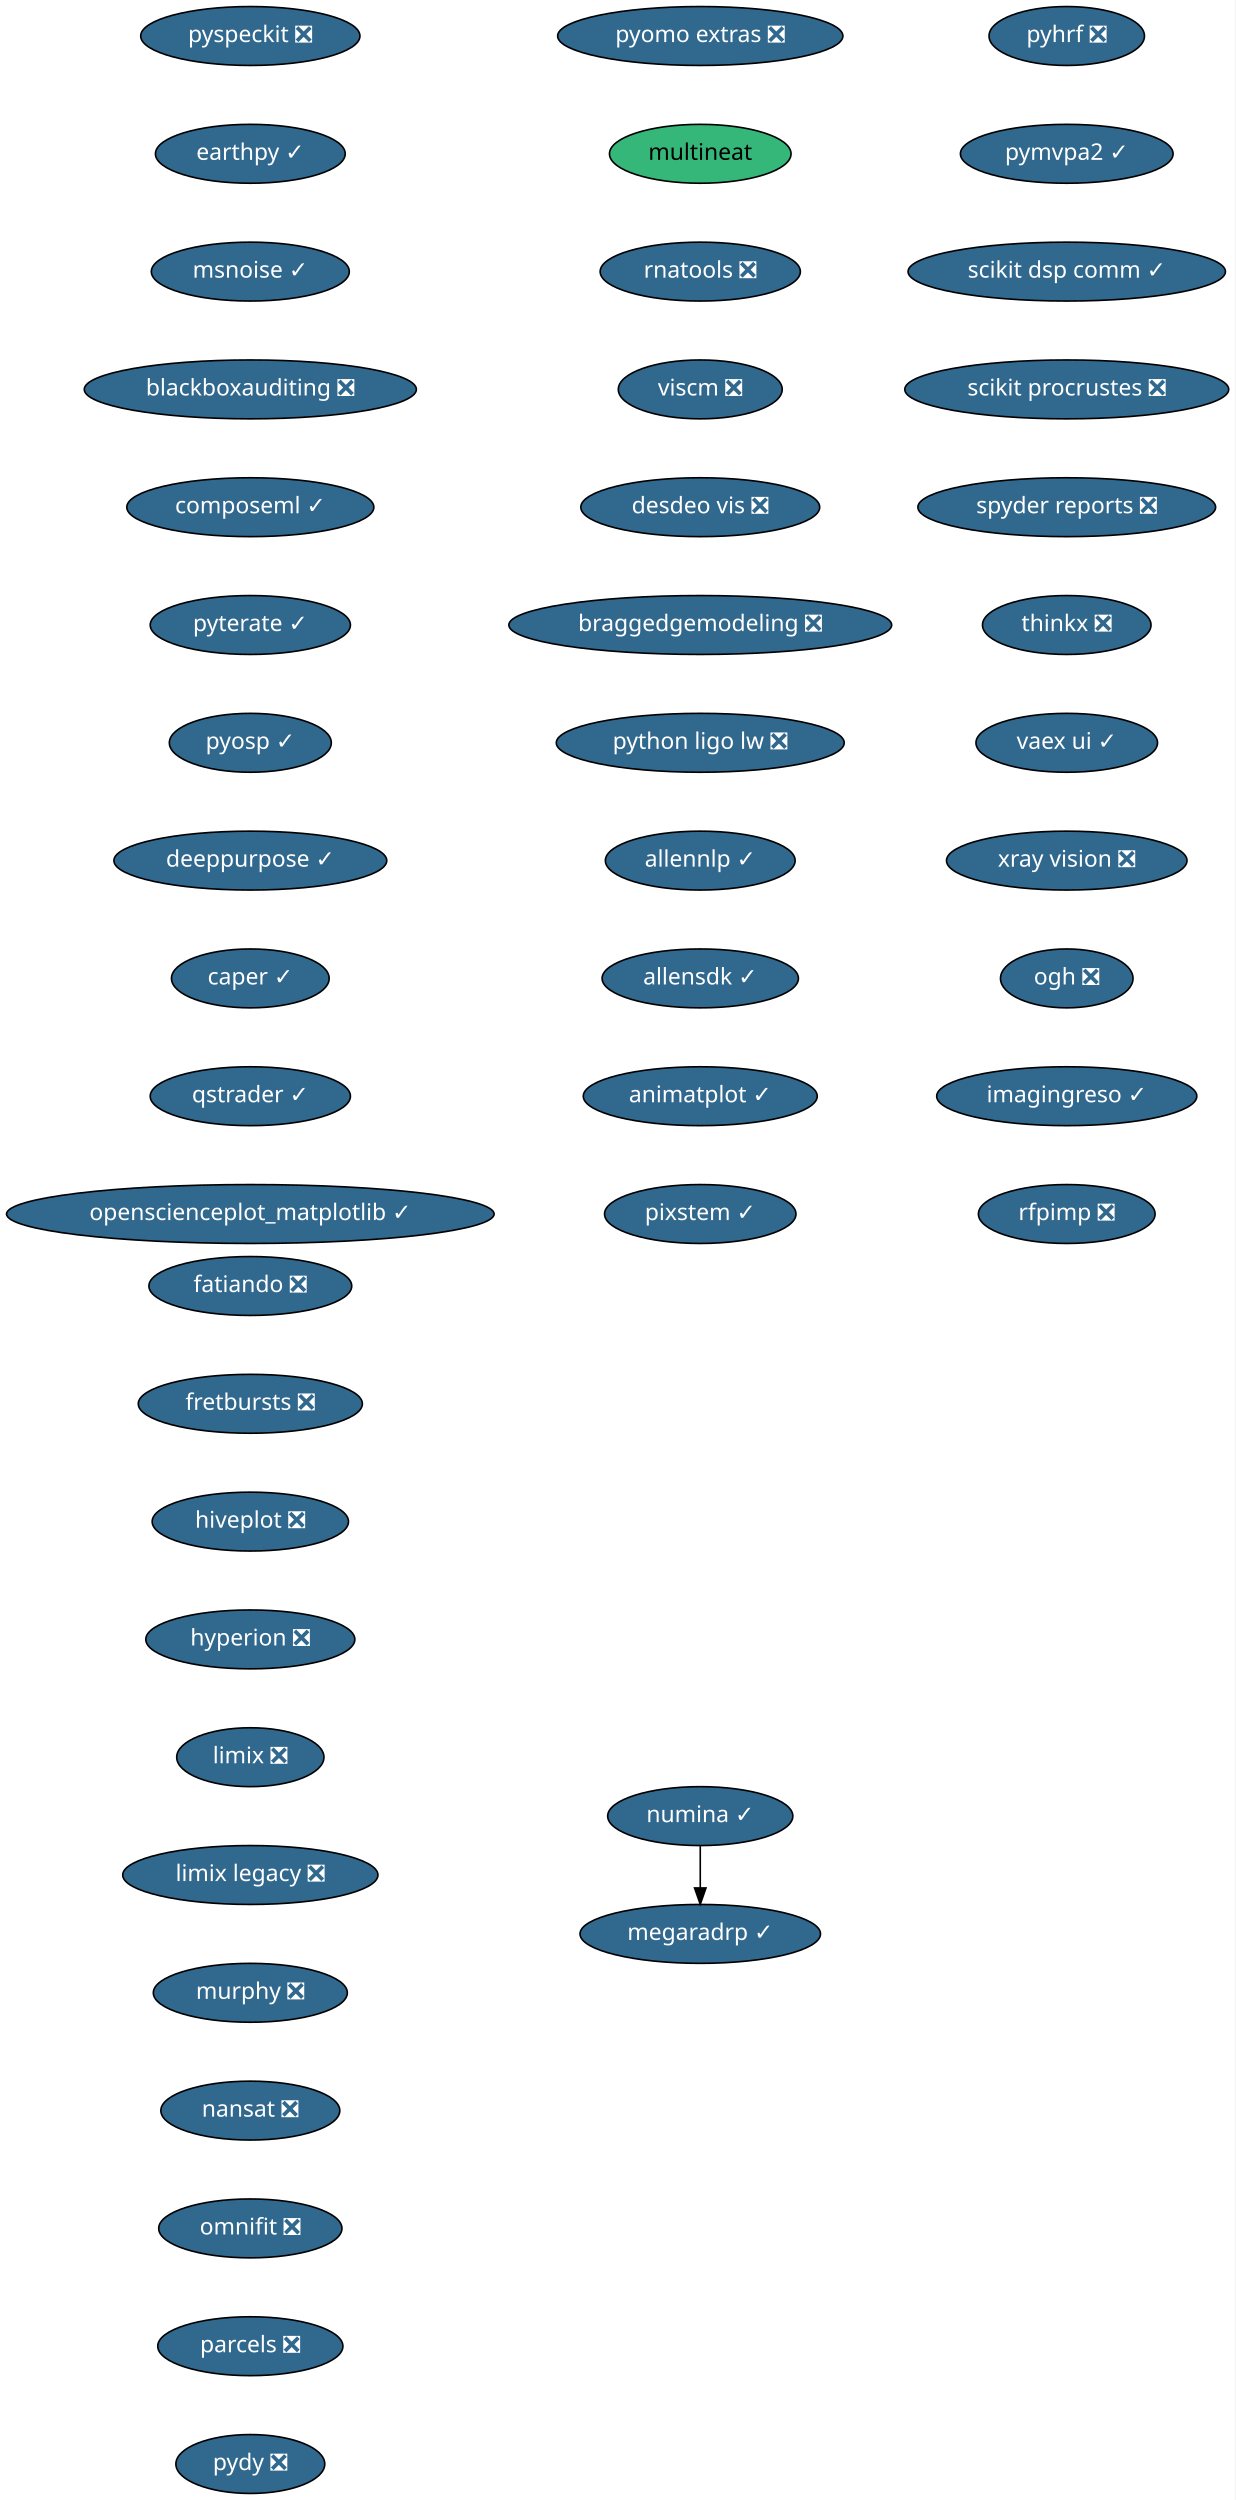
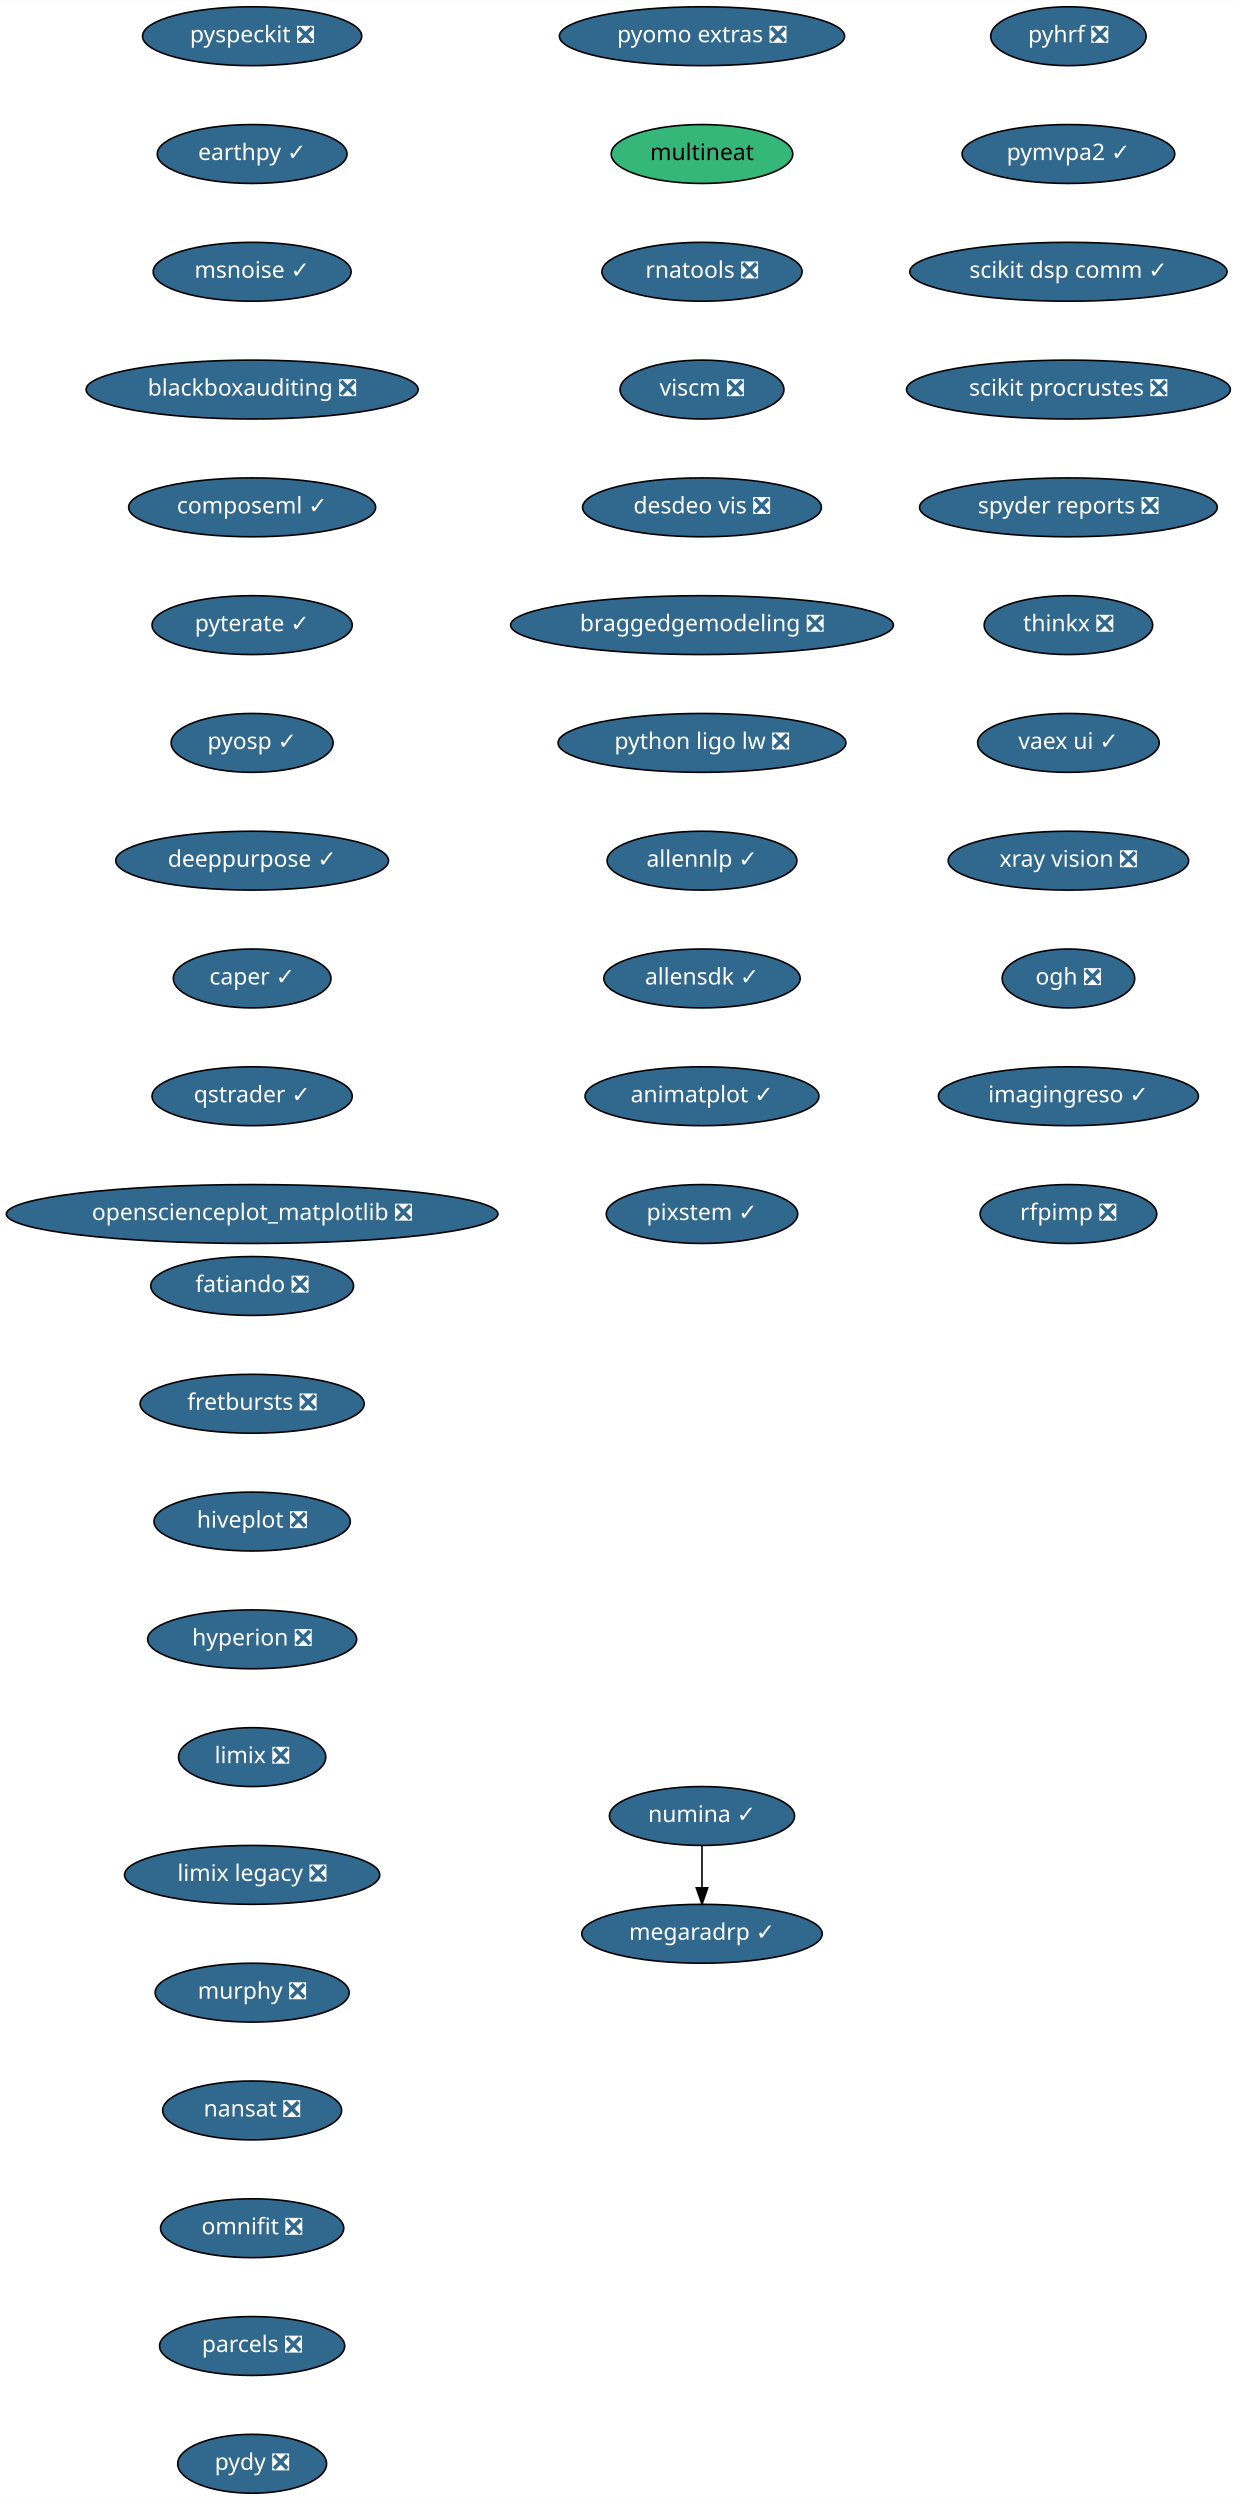
- <svg xmlns="http://www.w3.org/2000/svg" xmlns:xlink="http://www.w3.org/1999/xlink" width="755pt" height="1528pt" viewBox="0.00 0.00 755.00 1528.00">
+ <svg xmlns="http://www.w3.org/2000/svg" xmlns:xlink="http://www.w3.org/1999/xlink" width="756pt" height="1528pt" viewBox="0.00 0.00 756.14 1528.00">
  <g id="graph0" class="graph" transform="scale(1 1) rotate(0) translate(4 1524)">
-     <polygon fill="white" stroke="transparent" points="-4,4 -4,-1524 751,-1524 751,4 -4,4" />
+     <polygon fill="white" stroke="transparent" points="-4,4 -4,-1524 752.14,-1524 752.14,4 -4,4" />
    <g id="node1" class="node">
      <g id="a_node1">
        <a xlink:href="https://github.com/conda-forge/fatiando-feedstock/pull/13" xlink:title="fatiando ❎">
-           <ellipse fill="#31688e" stroke="black" cx="149" cy="-738" rx="61.99" ry="18" />
-           <text text-anchor="middle" x="149" y="-734.3" font-family="Times-Roman" font-size="14.00" fill="white">fatiando ❎</text>
+           <ellipse fill="#31688e" stroke="black" cx="150.14" cy="-738" rx="61.99" ry="18" />
+           <text text-anchor="middle" x="150.14" y="-734.3" font-family="Times-Roman" font-size="14.00" fill="white">fatiando ❎</text>
        </a>
      </g>
    </g>
    <g id="node2" class="node">
      <g id="a_node2">
        <a xlink:href="https://github.com/conda-forge/fretbursts-feedstock/pull/19" xlink:title="fretbursts ❎">
-           <ellipse fill="#31688e" stroke="black" cx="149" cy="-666" rx="68.49" ry="18" />
-           <text text-anchor="middle" x="149" y="-662.3" font-family="Times-Roman" font-size="14.00" fill="white">fretbursts ❎</text>
+           <ellipse fill="#31688e" stroke="black" cx="150.14" cy="-666" rx="68.49" ry="18" />
+           <text text-anchor="middle" x="150.14" y="-662.3" font-family="Times-Roman" font-size="14.00" fill="white">fretbursts ❎</text>
        </a>
      </g>
    </g>
    <g id="node3" class="node">
      <g id="a_node3">
        <a xlink:href="https://github.com/conda-forge/hiveplot-feedstock/pull/5" xlink:title="hiveplot ❎">
-           <ellipse fill="#31688e" stroke="black" cx="149" cy="-594" rx="60" ry="18" />
-           <text text-anchor="middle" x="149" y="-590.3" font-family="Times-Roman" font-size="14.00" fill="white">hiveplot ❎</text>
+           <ellipse fill="#31688e" stroke="black" cx="150.14" cy="-594" rx="60" ry="18" />
+           <text text-anchor="middle" x="150.14" y="-590.3" font-family="Times-Roman" font-size="14.00" fill="white">hiveplot ❎</text>
        </a>
      </g>
    </g>
    <g id="node4" class="node">
      <g id="a_node4">
        <a xlink:href="https://github.com/conda-forge/hyperion-feedstock/pull/14" xlink:title="hyperion ❎">
-           <ellipse fill="#31688e" stroke="black" cx="149" cy="-522" rx="63.89" ry="18" />
-           <text text-anchor="middle" x="149" y="-518.3" font-family="Times-Roman" font-size="14.00" fill="white">hyperion ❎</text>
+           <ellipse fill="#31688e" stroke="black" cx="150.14" cy="-522" rx="63.89" ry="18" />
+           <text text-anchor="middle" x="150.14" y="-518.3" font-family="Times-Roman" font-size="14.00" fill="white">hyperion ❎</text>
        </a>
      </g>
    </g>
    <g id="node5" class="node">
      <g id="a_node5">
        <a xlink:href="https://github.com/conda-forge/limix-feedstock/pull/23" xlink:title="limix ❎">
-           <ellipse fill="#31688e" stroke="black" cx="149" cy="-450" rx="45" ry="18" />
-           <text text-anchor="middle" x="149" y="-446.3" font-family="Times-Roman" font-size="14.00" fill="white">limix ❎</text>
+           <ellipse fill="#31688e" stroke="black" cx="150.14" cy="-450" rx="45" ry="18" />
+           <text text-anchor="middle" x="150.14" y="-446.3" font-family="Times-Roman" font-size="14.00" fill="white">limix ❎</text>
        </a>
      </g>
    </g>
    <g id="node6" class="node">
      <g id="a_node6">
        <a xlink:href="https://github.com/conda-forge/limix-legacy-feedstock/pull/9" xlink:title="limix legacy ❎">
-           <ellipse fill="#31688e" stroke="black" cx="149" cy="-378" rx="78" ry="18" />
-           <text text-anchor="middle" x="149" y="-374.3" font-family="Times-Roman" font-size="14.00" fill="white">limix legacy ❎</text>
+           <ellipse fill="#31688e" stroke="black" cx="150.14" cy="-378" rx="78" ry="18" />
+           <text text-anchor="middle" x="150.14" y="-374.3" font-family="Times-Roman" font-size="14.00" fill="white">limix legacy ❎</text>
        </a>
      </g>
    </g>
    <g id="node7" class="node">
      <g id="a_node7">
        <a xlink:href="https://github.com/conda-forge/murphy-feedstock/pull/3" xlink:title="murphy ❎">
-           <ellipse fill="#31688e" stroke="black" cx="149" cy="-306" rx="59.29" ry="18" />
-           <text text-anchor="middle" x="149" y="-302.3" font-family="Times-Roman" font-size="14.00" fill="white">murphy ❎</text>
+           <ellipse fill="#31688e" stroke="black" cx="150.14" cy="-306" rx="59.29" ry="18" />
+           <text text-anchor="middle" x="150.14" y="-302.3" font-family="Times-Roman" font-size="14.00" fill="white">murphy ❎</text>
        </a>
      </g>
    </g>
    <g id="node8" class="node">
      <g id="a_node8">
        <a xlink:href="https://github.com/conda-forge/nansat-feedstock/pull/29" xlink:title="nansat ❎">
-           <ellipse fill="#31688e" stroke="black" cx="149" cy="-234" rx="54.69" ry="18" />
-           <text text-anchor="middle" x="149" y="-230.3" font-family="Times-Roman" font-size="14.00" fill="white">nansat ❎</text>
+           <ellipse fill="#31688e" stroke="black" cx="150.14" cy="-234" rx="54.69" ry="18" />
+           <text text-anchor="middle" x="150.14" y="-230.3" font-family="Times-Roman" font-size="14.00" fill="white">nansat ❎</text>
        </a>
      </g>
    </g>
    <g id="node9" class="node">
      <g id="a_node9">
        <a xlink:href="https://github.com/conda-forge/omnifit-feedstock/pull/4" xlink:title="omnifit ❎">
-           <ellipse fill="#31688e" stroke="black" cx="149" cy="-162" rx="56" ry="18" />
-           <text text-anchor="middle" x="149" y="-158.3" font-family="Times-Roman" font-size="14.00" fill="white">omnifit ❎</text>
+           <ellipse fill="#31688e" stroke="black" cx="150.14" cy="-162" rx="56" ry="18" />
+           <text text-anchor="middle" x="150.14" y="-158.3" font-family="Times-Roman" font-size="14.00" fill="white">omnifit ❎</text>
        </a>
      </g>
    </g>
    <g id="node10" class="node">
      <g id="a_node10">
        <a xlink:href="https://github.com/conda-forge/parcels-feedstock/pull/63" xlink:title="parcels ❎">
-           <ellipse fill="#31688e" stroke="black" cx="149" cy="-90" rx="56.59" ry="18" />
-           <text text-anchor="middle" x="149" y="-86.3" font-family="Times-Roman" font-size="14.00" fill="white">parcels ❎</text>
+           <ellipse fill="#31688e" stroke="black" cx="150.14" cy="-90" rx="56.59" ry="18" />
+           <text text-anchor="middle" x="150.14" y="-86.3" font-family="Times-Roman" font-size="14.00" fill="white">parcels ❎</text>
        </a>
      </g>
    </g>
    <g id="node11" class="node">
      <g id="a_node11">
        <a xlink:href="https://github.com/conda-forge/pydy-feedstock/pull/14" xlink:title="pydy ❎">
-           <ellipse fill="#31688e" stroke="black" cx="149" cy="-18" rx="45.5" ry="18" />
-           <text text-anchor="middle" x="149" y="-14.3" font-family="Times-Roman" font-size="14.00" fill="white">pydy ❎</text>
+           <ellipse fill="#31688e" stroke="black" cx="150.14" cy="-18" rx="45.5" ry="18" />
+           <text text-anchor="middle" x="150.14" y="-14.3" font-family="Times-Roman" font-size="14.00" fill="white">pydy ❎</text>
        </a>
      </g>
    </g>
    <g id="node12" class="node">
      <g id="a_node12">
        <a xlink:href="https://github.com/conda-forge/pyhrf-feedstock/pull/6" xlink:title="pyhrf ❎">
-           <ellipse fill="#31688e" stroke="black" cx="648" cy="-1502" rx="47.5" ry="18" />
-           <text text-anchor="middle" x="648" y="-1498.3" font-family="Times-Roman" font-size="14.00" fill="white">pyhrf ❎</text>
+           <ellipse fill="#31688e" stroke="black" cx="649.14" cy="-1502" rx="47.5" ry="18" />
+           <text text-anchor="middle" x="649.14" y="-1498.3" font-family="Times-Roman" font-size="14.00" fill="white">pyhrf ❎</text>
        </a>
      </g>
    </g>
    <g id="node13" class="node">
      <g id="a_node13">
        <a xlink:href="https://github.com/conda-forge/pymvpa2-feedstock/pull/13" xlink:title="pymvpa2 ✓">
-           <ellipse fill="#31688e" stroke="black" cx="648" cy="-1430" rx="65" ry="18" />
-           <text text-anchor="middle" x="648" y="-1426.3" font-family="Times-Roman" font-size="14.00" fill="white">pymvpa2 ✓</text>
+           <ellipse fill="#31688e" stroke="black" cx="649.14" cy="-1430" rx="65" ry="18" />
+           <text text-anchor="middle" x="649.14" y="-1426.3" font-family="Times-Roman" font-size="14.00" fill="white">pymvpa2 ✓</text>
        </a>
      </g>
    </g>
    <g id="node14" class="node">
      <g id="a_node14">
        <a xlink:href="https://github.com/conda-forge/scikit-dsp-comm-feedstock/pull/6" xlink:title="scikit dsp comm ✓">
-           <ellipse fill="#31688e" stroke="black" cx="648" cy="-1358" rx="97" ry="18" />
-           <text text-anchor="middle" x="648" y="-1354.3" font-family="Times-Roman" font-size="14.00" fill="white">scikit dsp comm ✓</text>
+           <ellipse fill="#31688e" stroke="black" cx="649.14" cy="-1358" rx="97" ry="18" />
+           <text text-anchor="middle" x="649.14" y="-1354.3" font-family="Times-Roman" font-size="14.00" fill="white">scikit dsp comm ✓</text>
        </a>
      </g>
    </g>
    <g id="node15" class="node">
      <g id="a_node15">
        <a xlink:href="https://github.com/conda-forge/scikit-procrustes-feedstock/pull/5" xlink:title="scikit procrustes ❎">
-           <ellipse fill="#31688e" stroke="black" cx="648" cy="-1286" rx="99" ry="18" />
-           <text text-anchor="middle" x="648" y="-1282.3" font-family="Times-Roman" font-size="14.00" fill="white">scikit procrustes ❎</text>
+           <ellipse fill="#31688e" stroke="black" cx="649.14" cy="-1286" rx="99" ry="18" />
+           <text text-anchor="middle" x="649.14" y="-1282.3" font-family="Times-Roman" font-size="14.00" fill="white">scikit procrustes ❎</text>
        </a>
      </g>
    </g>
    <g id="node16" class="node">
      <g id="a_node16">
        <a xlink:href="https://github.com/conda-forge/spyder-reports-feedstock/pull/5" xlink:title="spyder reports ❎">
-           <ellipse fill="#31688e" stroke="black" cx="648" cy="-1214" rx="91" ry="18" />
-           <text text-anchor="middle" x="648" y="-1210.3" font-family="Times-Roman" font-size="14.00" fill="white">spyder reports ❎</text>
+           <ellipse fill="#31688e" stroke="black" cx="649.14" cy="-1214" rx="91" ry="18" />
+           <text text-anchor="middle" x="649.14" y="-1210.3" font-family="Times-Roman" font-size="14.00" fill="white">spyder reports ❎</text>
        </a>
      </g>
    </g>
    <g id="node17" class="node">
      <g id="a_node17">
        <a xlink:href="https://github.com/conda-forge/thinkx-feedstock/pull/5" xlink:title="thinkx ❎">
-           <ellipse fill="#31688e" stroke="black" cx="648" cy="-1142" rx="51.5" ry="18" />
-           <text text-anchor="middle" x="648" y="-1138.3" font-family="Times-Roman" font-size="14.00" fill="white">thinkx ❎</text>
+           <ellipse fill="#31688e" stroke="black" cx="649.14" cy="-1142" rx="51.5" ry="18" />
+           <text text-anchor="middle" x="649.14" y="-1138.3" font-family="Times-Roman" font-size="14.00" fill="white">thinkx ❎</text>
        </a>
      </g>
    </g>
    <g id="node18" class="node">
      <g id="a_node18">
        <a xlink:href="https://github.com/conda-forge/vaex-ui-feedstock/pull/12" xlink:title="vaex ui ✓">
-           <ellipse fill="#31688e" stroke="black" cx="648" cy="-1070" rx="55.49" ry="18" />
-           <text text-anchor="middle" x="648" y="-1066.3" font-family="Times-Roman" font-size="14.00" fill="white">vaex ui ✓</text>
+           <ellipse fill="#31688e" stroke="black" cx="649.14" cy="-1070" rx="55.49" ry="18" />
+           <text text-anchor="middle" x="649.14" y="-1066.3" font-family="Times-Roman" font-size="14.00" fill="white">vaex ui ✓</text>
        </a>
      </g>
    </g>
    <g id="node19" class="node">
      <g id="a_node19">
        <a xlink:href="https://github.com/conda-forge/xray-vision-feedstock/pull/13" xlink:title="xray vision ❎">
-           <ellipse fill="#31688e" stroke="black" cx="648" cy="-998" rx="73.5" ry="18" />
-           <text text-anchor="middle" x="648" y="-994.3" font-family="Times-Roman" font-size="14.00" fill="white">xray vision ❎</text>
+           <ellipse fill="#31688e" stroke="black" cx="649.14" cy="-998" rx="73.5" ry="18" />
+           <text text-anchor="middle" x="649.14" y="-994.3" font-family="Times-Roman" font-size="14.00" fill="white">xray vision ❎</text>
        </a>
      </g>
    </g>
    <g id="node20" class="node">
      <g id="a_node20">
        <a xlink:href="https://github.com/conda-forge/ogh-feedstock/pull/9" xlink:title="ogh ❎">
-           <ellipse fill="#31688e" stroke="black" cx="648" cy="-926" rx="40.5" ry="18" />
-           <text text-anchor="middle" x="648" y="-922.3" font-family="Times-Roman" font-size="14.00" fill="white">ogh ❎</text>
+           <ellipse fill="#31688e" stroke="black" cx="649.14" cy="-926" rx="40.5" ry="18" />
+           <text text-anchor="middle" x="649.14" y="-922.3" font-family="Times-Roman" font-size="14.00" fill="white">ogh ❎</text>
        </a>
      </g>
    </g>
    <g id="node21" class="node">
      <g id="a_node21">
        <a xlink:href="https://github.com/conda-forge/imagingreso-feedstock/pull/21" xlink:title="imagingreso ✓">
-           <ellipse fill="#31688e" stroke="black" cx="648" cy="-854" rx="79.5" ry="18" />
-           <text text-anchor="middle" x="648" y="-850.3" font-family="Times-Roman" font-size="14.00" fill="white">imagingreso ✓</text>
+           <ellipse fill="#31688e" stroke="black" cx="649.14" cy="-854" rx="79.5" ry="18" />
+           <text text-anchor="middle" x="649.14" y="-850.3" font-family="Times-Roman" font-size="14.00" fill="white">imagingreso ✓</text>
        </a>
      </g>
    </g>
    <g id="node22" class="node">
      <g id="a_node22">
        <a xlink:href="https://github.com/conda-forge/rfpimp-feedstock/pull/9" xlink:title="rfpimp ❎">
-           <ellipse fill="#31688e" stroke="black" cx="648" cy="-782" rx="54" ry="18" />
-           <text text-anchor="middle" x="648" y="-778.3" font-family="Times-Roman" font-size="14.00" fill="white">rfpimp ❎</text>
+           <ellipse fill="#31688e" stroke="black" cx="649.14" cy="-782" rx="54" ry="18" />
+           <text text-anchor="middle" x="649.14" y="-778.3" font-family="Times-Roman" font-size="14.00" fill="white">rfpimp ❎</text>
        </a>
      </g>
    </g>
    <g id="node23" class="node">
      <g id="a_node23">
        <a xlink:href="https://github.com/conda-forge/numina-feedstock/pull/28" xlink:title="numina ✓">
-           <ellipse fill="#31688e" stroke="black" cx="424" cy="-414" rx="56.59" ry="18" />
-           <text text-anchor="middle" x="424" y="-410.3" font-family="Times-Roman" font-size="14.00" fill="white">numina ✓</text>
+           <ellipse fill="#31688e" stroke="black" cx="425.14" cy="-414" rx="56.59" ry="18" />
+           <text text-anchor="middle" x="425.14" y="-410.3" font-family="Times-Roman" font-size="14.00" fill="white">numina ✓</text>
        </a>
      </g>
    </g>
    <g id="node24" class="node">
      <g id="a_node24">
        <a xlink:href="https://github.com/conda-forge/megaradrp-feedstock/pull/16" xlink:title="megaradrp ✓">
-           <ellipse fill="#31688e" stroke="black" cx="424" cy="-342" rx="73.5" ry="18" />
-           <text text-anchor="middle" x="424" y="-338.3" font-family="Times-Roman" font-size="14.00" fill="white">megaradrp ✓</text>
+           <ellipse fill="#31688e" stroke="black" cx="425.14" cy="-342" rx="73.5" ry="18" />
+           <text text-anchor="middle" x="425.14" y="-338.3" font-family="Times-Roman" font-size="14.00" fill="white">megaradrp ✓</text>
        </a>
      </g>
    </g>
    <g id="edge21" class="edge">
-       <path fill="none" stroke="black" d="M424,-395.7C424,-387.98 424,-378.71 424,-370.11" />
-       <polygon fill="black" stroke="black" points="427.5,-370.1 424,-360.1 420.5,-370.1 427.5,-370.1" />
+       <path fill="none" stroke="black" d="M425.14,-395.7C425.14,-387.98 425.14,-378.71 425.14,-370.11" />
+       <polygon fill="black" stroke="black" points="428.64,-370.1 425.14,-360.1 421.64,-370.1 428.64,-370.1" />
    </g>
    <g id="node25" class="node">
      <g id="a_node25">
        <a xlink:href="https://github.com/conda-forge/pyomo.extras-feedstock/pull/25" xlink:title="pyomo extras ❎">
-           <ellipse fill="#31688e" stroke="black" cx="424" cy="-1502" rx="87.18" ry="18" />
-           <text text-anchor="middle" x="424" y="-1498.3" font-family="Times-Roman" font-size="14.00" fill="white">pyomo extras ❎</text>
+           <ellipse fill="#31688e" stroke="black" cx="425.14" cy="-1502" rx="87.18" ry="18" />
+           <text text-anchor="middle" x="425.14" y="-1498.3" font-family="Times-Roman" font-size="14.00" fill="white">pyomo extras ❎</text>
        </a>
      </g>
    </g>
    <g id="node26" class="node">
      <g id="a_node26">
        <a xlink:href="https://github.com/conda-forge/multineat-feedstock" xlink:title="multineat">
-           <ellipse fill="#35b779" stroke="black" cx="424" cy="-1430" rx="55.49" ry="18" />
-           <text text-anchor="middle" x="424" y="-1426.3" font-family="Times-Roman" font-size="14.00">multineat</text>
+           <ellipse fill="#35b779" stroke="black" cx="425.14" cy="-1430" rx="55.49" ry="18" />
+           <text text-anchor="middle" x="425.14" y="-1426.3" font-family="Times-Roman" font-size="14.00">multineat</text>
        </a>
      </g>
    </g>
    <g id="node27" class="node">
      <g id="a_node27">
        <a xlink:href="https://github.com/conda-forge/rnatools-feedstock/pull/3" xlink:title="rnatools ❎">
-           <ellipse fill="#31688e" stroke="black" cx="424" cy="-1358" rx="61.19" ry="18" />
-           <text text-anchor="middle" x="424" y="-1354.3" font-family="Times-Roman" font-size="14.00" fill="white">rnatools ❎</text>
+           <ellipse fill="#31688e" stroke="black" cx="425.14" cy="-1358" rx="61.19" ry="18" />
+           <text text-anchor="middle" x="425.14" y="-1354.3" font-family="Times-Roman" font-size="14.00" fill="white">rnatools ❎</text>
        </a>
      </g>
    </g>
    <g id="node28" class="node">
      <g id="a_node28">
        <a xlink:href="https://github.com/conda-forge/viscm-feedstock/pull/4" xlink:title="viscm ❎">
-           <ellipse fill="#31688e" stroke="black" cx="424" cy="-1286" rx="50.09" ry="18" />
-           <text text-anchor="middle" x="424" y="-1282.3" font-family="Times-Roman" font-size="14.00" fill="white">viscm ❎</text>
+           <ellipse fill="#31688e" stroke="black" cx="425.14" cy="-1286" rx="50.09" ry="18" />
+           <text text-anchor="middle" x="425.14" y="-1282.3" font-family="Times-Roman" font-size="14.00" fill="white">viscm ❎</text>
        </a>
      </g>
    </g>
    <g id="node29" class="node">
      <g id="a_node29">
        <a xlink:href="https://github.com/conda-forge/desdeo-vis-feedstock/pull/5" xlink:title="desdeo vis ❎">
-           <ellipse fill="#31688e" stroke="black" cx="424" cy="-1214" rx="73" ry="18" />
-           <text text-anchor="middle" x="424" y="-1210.3" font-family="Times-Roman" font-size="14.00" fill="white">desdeo vis ❎</text>
+           <ellipse fill="#31688e" stroke="black" cx="425.14" cy="-1214" rx="73" ry="18" />
+           <text text-anchor="middle" x="425.14" y="-1210.3" font-family="Times-Roman" font-size="14.00" fill="white">desdeo vis ❎</text>
        </a>
      </g>
    </g>
    <g id="node30" class="node">
      <g id="a_node30">
        <a xlink:href="https://github.com/conda-forge/braggedgemodeling-feedstock/pull/3" xlink:title="braggedgemodeling ❎">
-           <ellipse fill="#31688e" stroke="black" cx="424" cy="-1142" rx="117" ry="18" />
-           <text text-anchor="middle" x="424" y="-1138.3" font-family="Times-Roman" font-size="14.00" fill="white">braggedgemodeling ❎</text>
+           <ellipse fill="#31688e" stroke="black" cx="425.14" cy="-1142" rx="117" ry="18" />
+           <text text-anchor="middle" x="425.14" y="-1138.3" font-family="Times-Roman" font-size="14.00" fill="white">braggedgemodeling ❎</text>
        </a>
      </g>
    </g>
    <g id="node31" class="node">
      <g id="a_node31">
        <a xlink:href="https://github.com/conda-forge/python-ligo-lw-feedstock/pull/14" xlink:title="python ligo lw ❎">
-           <ellipse fill="#31688e" stroke="black" cx="424" cy="-1070" rx="87.99" ry="18" />
-           <text text-anchor="middle" x="424" y="-1066.3" font-family="Times-Roman" font-size="14.00" fill="white">python ligo lw ❎</text>
+           <ellipse fill="#31688e" stroke="black" cx="425.14" cy="-1070" rx="87.99" ry="18" />
+           <text text-anchor="middle" x="425.14" y="-1066.3" font-family="Times-Roman" font-size="14.00" fill="white">python ligo lw ❎</text>
        </a>
      </g>
    </g>
    <g id="node32" class="node">
      <g id="a_node32">
        <a xlink:href="https://github.com/conda-forge/allennlp-feedstock/pull/18" xlink:title="allennlp ✓">
-           <ellipse fill="#31688e" stroke="black" cx="424" cy="-998" rx="58" ry="18" />
-           <text text-anchor="middle" x="424" y="-994.3" font-family="Times-Roman" font-size="14.00" fill="white">allennlp ✓</text>
+           <ellipse fill="#31688e" stroke="black" cx="425.14" cy="-998" rx="58" ry="18" />
+           <text text-anchor="middle" x="425.14" y="-994.3" font-family="Times-Roman" font-size="14.00" fill="white">allennlp ✓</text>
        </a>
      </g>
    </g>
    <g id="node33" class="node">
      <g id="a_node33">
        <a xlink:href="https://github.com/conda-forge/allensdk-feedstock/pull/4" xlink:title="allensdk ✓">
-           <ellipse fill="#31688e" stroke="black" cx="424" cy="-926" rx="60" ry="18" />
-           <text text-anchor="middle" x="424" y="-922.3" font-family="Times-Roman" font-size="14.00" fill="white">allensdk ✓</text>
+           <ellipse fill="#31688e" stroke="black" cx="425.14" cy="-926" rx="60" ry="18" />
+           <text text-anchor="middle" x="425.14" y="-922.3" font-family="Times-Roman" font-size="14.00" fill="white">allensdk ✓</text>
        </a>
      </g>
    </g>
    <g id="node34" class="node">
      <g id="a_node34">
        <a xlink:href="https://github.com/conda-forge/animatplot-feedstock/pull/6" xlink:title="animatplot ✓">
-           <ellipse fill="#31688e" stroke="black" cx="424" cy="-854" rx="71.5" ry="18" />
-           <text text-anchor="middle" x="424" y="-850.3" font-family="Times-Roman" font-size="14.00" fill="white">animatplot ✓</text>
+           <ellipse fill="#31688e" stroke="black" cx="425.14" cy="-854" rx="71.5" ry="18" />
+           <text text-anchor="middle" x="425.14" y="-850.3" font-family="Times-Roman" font-size="14.00" fill="white">animatplot ✓</text>
        </a>
      </g>
    </g>
    <g id="node35" class="node">
      <g id="a_node35">
        <a xlink:href="https://github.com/conda-forge/pixstem-feedstock/pull/3" xlink:title="pixstem ✓">
-           <ellipse fill="#31688e" stroke="black" cx="424" cy="-782" rx="58.5" ry="18" />
-           <text text-anchor="middle" x="424" y="-778.3" font-family="Times-Roman" font-size="14.00" fill="white">pixstem ✓</text>
+           <ellipse fill="#31688e" stroke="black" cx="425.14" cy="-782" rx="58.5" ry="18" />
+           <text text-anchor="middle" x="425.14" y="-778.3" font-family="Times-Roman" font-size="14.00" fill="white">pixstem ✓</text>
        </a>
      </g>
    </g>
    <g id="node36" class="node">
      <g id="a_node36">
        <a xlink:href="https://github.com/conda-forge/pyspeckit-feedstock/pull/3" xlink:title="pyspeckit ❎">
-           <ellipse fill="#31688e" stroke="black" cx="149" cy="-1502" rx="67" ry="18" />
-           <text text-anchor="middle" x="149" y="-1498.3" font-family="Times-Roman" font-size="14.00" fill="white">pyspeckit ❎</text>
+           <ellipse fill="#31688e" stroke="black" cx="150.14" cy="-1502" rx="67" ry="18" />
+           <text text-anchor="middle" x="150.14" y="-1498.3" font-family="Times-Roman" font-size="14.00" fill="white">pyspeckit ❎</text>
        </a>
      </g>
    </g>
    <g id="node37" class="node">
      <g id="a_node37">
        <a xlink:href="https://github.com/conda-forge/earthpy-feedstock/pull/12" xlink:title="earthpy ✓">
-           <ellipse fill="#31688e" stroke="black" cx="149" cy="-1430" rx="58" ry="18" />
-           <text text-anchor="middle" x="149" y="-1426.3" font-family="Times-Roman" font-size="14.00" fill="white">earthpy ✓</text>
+           <ellipse fill="#31688e" stroke="black" cx="150.14" cy="-1430" rx="58" ry="18" />
+           <text text-anchor="middle" x="150.14" y="-1426.3" font-family="Times-Roman" font-size="14.00" fill="white">earthpy ✓</text>
        </a>
      </g>
    </g>
    <g id="node38" class="node">
      <g id="a_node38">
        <a xlink:href="https://github.com/conda-forge/msnoise-feedstock/pull/5" xlink:title="msnoise ✓">
-           <ellipse fill="#31688e" stroke="black" cx="149" cy="-1358" rx="60.5" ry="18" />
-           <text text-anchor="middle" x="149" y="-1354.3" font-family="Times-Roman" font-size="14.00" fill="white">msnoise ✓</text>
+           <ellipse fill="#31688e" stroke="black" cx="150.14" cy="-1358" rx="60.5" ry="18" />
+           <text text-anchor="middle" x="150.14" y="-1354.3" font-family="Times-Roman" font-size="14.00" fill="white">msnoise ✓</text>
        </a>
      </g>
    </g>
    <g id="node39" class="node">
      <g id="a_node39">
        <a xlink:href="https://github.com/conda-forge/blackboxauditing-feedstock/pull/2" xlink:title="blackboxauditing ❎">
-           <ellipse fill="#31688e" stroke="black" cx="149" cy="-1286" rx="101.5" ry="18" />
-           <text text-anchor="middle" x="149" y="-1282.3" font-family="Times-Roman" font-size="14.00" fill="white">blackboxauditing ❎</text>
+           <ellipse fill="#31688e" stroke="black" cx="150.14" cy="-1286" rx="101.5" ry="18" />
+           <text text-anchor="middle" x="150.14" y="-1282.3" font-family="Times-Roman" font-size="14.00" fill="white">blackboxauditing ❎</text>
        </a>
      </g>
    </g>
    <g id="node40" class="node">
      <g id="a_node40">
        <a xlink:href="https://github.com/conda-forge/composeml-feedstock/pull/1" xlink:title="composeml ✓">
-           <ellipse fill="#31688e" stroke="black" cx="149" cy="-1214" rx="75.5" ry="18" />
-           <text text-anchor="middle" x="149" y="-1210.3" font-family="Times-Roman" font-size="14.00" fill="white">composeml ✓</text>
+           <ellipse fill="#31688e" stroke="black" cx="150.14" cy="-1214" rx="75.5" ry="18" />
+           <text text-anchor="middle" x="150.14" y="-1210.3" font-family="Times-Roman" font-size="14.00" fill="white">composeml ✓</text>
        </a>
      </g>
    </g>
    <g id="node41" class="node">
      <g id="a_node41">
        <a xlink:href="https://github.com/conda-forge/pyterate-feedstock/pull/1" xlink:title="pyterate ✓">
-           <ellipse fill="#31688e" stroke="black" cx="149" cy="-1142" rx="61.19" ry="18" />
-           <text text-anchor="middle" x="149" y="-1138.3" font-family="Times-Roman" font-size="14.00" fill="white">pyterate ✓</text>
+           <ellipse fill="#31688e" stroke="black" cx="150.14" cy="-1142" rx="61.19" ry="18" />
+           <text text-anchor="middle" x="150.14" y="-1138.3" font-family="Times-Roman" font-size="14.00" fill="white">pyterate ✓</text>
        </a>
      </g>
    </g>
    <g id="node42" class="node">
      <g id="a_node42">
        <a xlink:href="https://github.com/conda-forge/pyosp-feedstock/pull/1" xlink:title="pyosp ✓">
-           <ellipse fill="#31688e" stroke="black" cx="149" cy="-1070" rx="49.5" ry="18" />
-           <text text-anchor="middle" x="149" y="-1066.3" font-family="Times-Roman" font-size="14.00" fill="white">pyosp ✓</text>
+           <ellipse fill="#31688e" stroke="black" cx="150.14" cy="-1070" rx="49.5" ry="18" />
+           <text text-anchor="middle" x="150.14" y="-1066.3" font-family="Times-Roman" font-size="14.00" fill="white">pyosp ✓</text>
        </a>
      </g>
    </g>
    <g id="node43" class="node">
      <g id="a_node43">
        <a xlink:href="https://github.com/conda-forge/deeppurpose-feedstock/pull/2" xlink:title="deeppurpose ✓">
-           <ellipse fill="#31688e" stroke="black" cx="149" cy="-998" rx="83.39" ry="18" />
-           <text text-anchor="middle" x="149" y="-994.3" font-family="Times-Roman" font-size="14.00" fill="white">deeppurpose ✓</text>
+           <ellipse fill="#31688e" stroke="black" cx="150.14" cy="-998" rx="83.39" ry="18" />
+           <text text-anchor="middle" x="150.14" y="-994.3" font-family="Times-Roman" font-size="14.00" fill="white">deeppurpose ✓</text>
        </a>
      </g>
    </g>
    <g id="node44" class="node">
      <g id="a_node44">
        <a xlink:href="https://github.com/conda-forge/caper-feedstock/pull/3" xlink:title="caper ✓">
-           <ellipse fill="#31688e" stroke="black" cx="149" cy="-926" rx="48.19" ry="18" />
-           <text text-anchor="middle" x="149" y="-922.3" font-family="Times-Roman" font-size="14.00" fill="white">caper ✓</text>
+           <ellipse fill="#31688e" stroke="black" cx="150.14" cy="-926" rx="48.19" ry="18" />
+           <text text-anchor="middle" x="150.14" y="-922.3" font-family="Times-Roman" font-size="14.00" fill="white">caper ✓</text>
        </a>
      </g>
    </g>
    <g id="node45" class="node">
      <g id="a_node45">
        <a xlink:href="https://github.com/conda-forge/qstrader-feedstock/pull/1" xlink:title="qstrader ✓">
-           <ellipse fill="#31688e" stroke="black" cx="149" cy="-854" rx="61.19" ry="18" />
-           <text text-anchor="middle" x="149" y="-850.3" font-family="Times-Roman" font-size="14.00" fill="white">qstrader ✓</text>
+           <ellipse fill="#31688e" stroke="black" cx="150.14" cy="-854" rx="61.19" ry="18" />
+           <text text-anchor="middle" x="150.14" y="-850.3" font-family="Times-Roman" font-size="14.00" fill="white">qstrader ✓</text>
        </a>
      </g>
    </g>
    <g id="node46" class="node">
      <g id="a_node46">
-         <a xlink:href="https://github.com/conda-forge/openscienceplot_matplotlib-feedstock/pull/1" xlink:title="openscienceplot_matplotlib ✓">
-           <ellipse fill="#31688e" stroke="black" cx="149" cy="-782" rx="149" ry="18" />
-           <text text-anchor="middle" x="149" y="-778.3" font-family="Times-Roman" font-size="14.00" fill="white">openscienceplot_matplotlib ✓</text>
+         <a xlink:href="https://github.com/conda-forge/openscienceplot_matplotlib-feedstock/pull/1" xlink:title="openscienceplot_matplotlib ❎">
+           <ellipse fill="#31688e" stroke="black" cx="150.14" cy="-782" rx="150.27" ry="18" />
+           <text text-anchor="middle" x="150.14" y="-778.3" font-family="Times-Roman" font-size="14.00" fill="white">openscienceplot_matplotlib ❎</text>
        </a>
      </g>
    </g>
  </g>
</svg>
